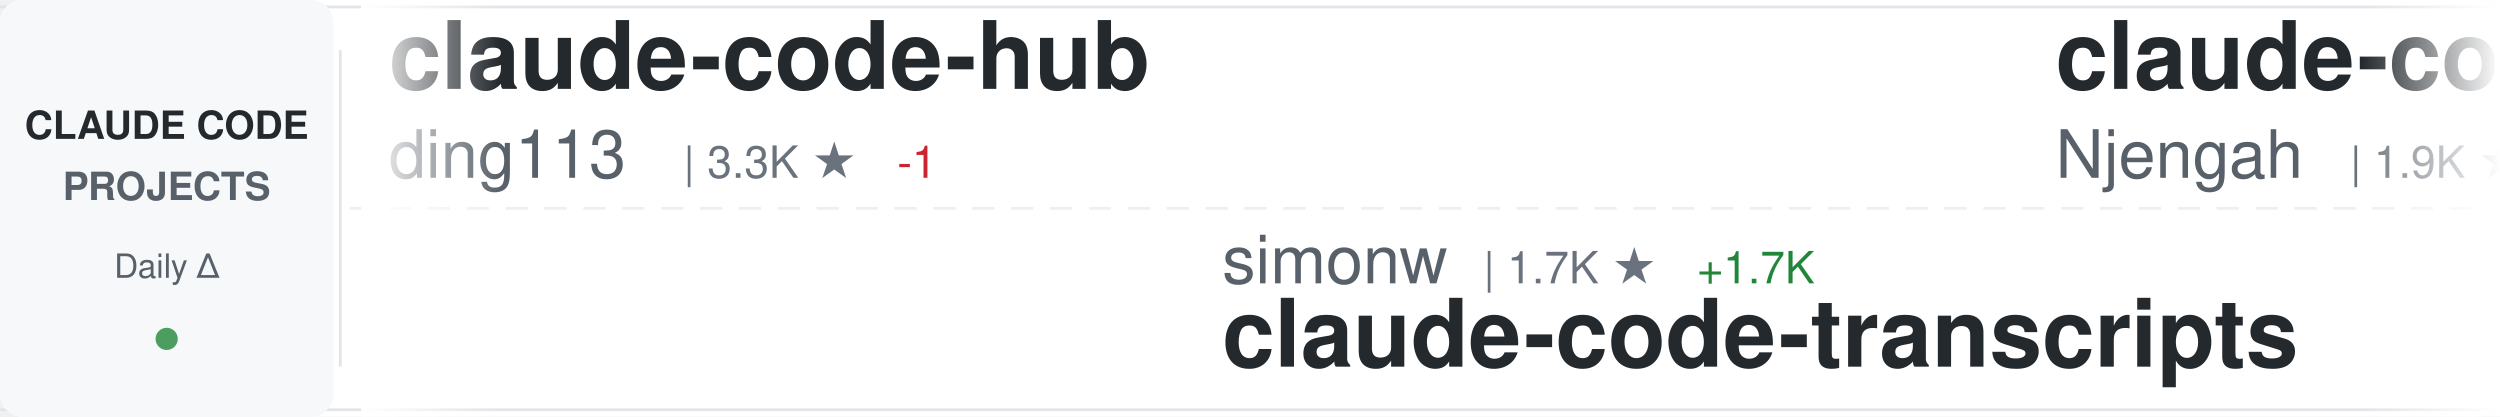
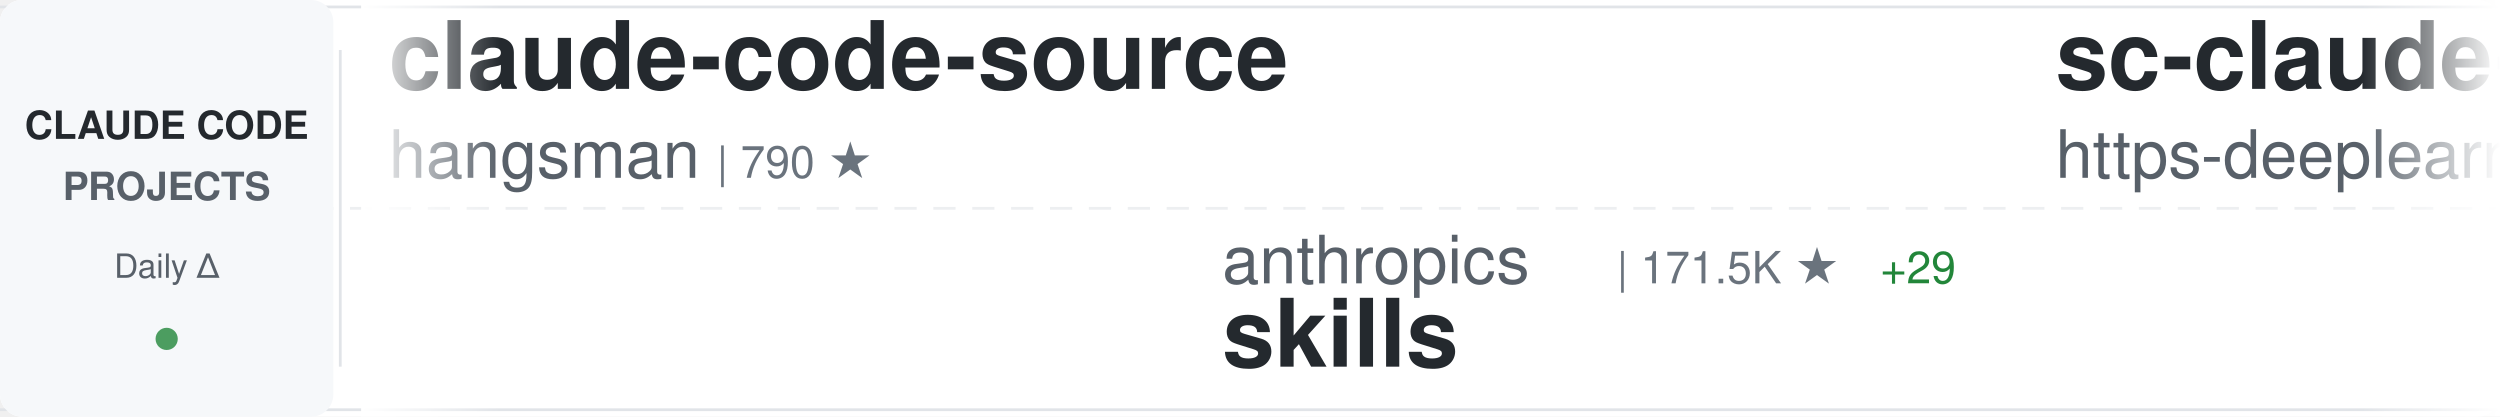
<svg xmlns="http://www.w3.org/2000/svg" width="900" height="150">
  <defs>
    <linearGradient id="awesomeLeftFade" x1="0%" y1="0%" x2="100%" y2="0%">
      <stop offset="0%" style="stop-color:#ffffff;stop-opacity:1" />
      <stop offset="100%" style="stop-color:#ffffff;stop-opacity:0" />
    </linearGradient>
    <linearGradient id="awesomeRightFade" x1="0%" y1="0%" x2="100%" y2="0%">
      <stop offset="0%" style="stop-color:#ffffff;stop-opacity:0" />
      <stop offset="100%" style="stop-color:#ffffff;stop-opacity:1" />
    </linearGradient>
  </defs>
  <rect width="900" height="150" fill="#ffffff" rx="8" />
  <rect x="0" y="2" width="900" height="1" fill="#e1e4e8" />
  <rect x="0" y="147" width="900" height="1" fill="#e1e4e8" />
  <line x1="0" y1="75" x2="900" y2="75" stroke="#e1e4e8" stroke-width="1" stroke-dasharray="8 6" opacity="0.6" />
  <rect x="0" y="0" width="120" height="150" fill="#f6f8fa" rx="8" />
  <text x="60" y="50" font-family="-apple-system, BlinkMacSystemFont, 'Segoe UI', Helvetica, Arial, sans-serif" font-size="14" font-weight="600" fill="#24292e" text-anchor="middle">CLAUDE CODE</text>
  <text x="60" y="72" font-family="-apple-system, BlinkMacSystemFont, 'Segoe UI', Helvetica, Arial, sans-serif" font-size="14" font-weight="600" fill="#586069" text-anchor="middle">PROJECTS</text>
  <text x="60" y="100" font-family="-apple-system, BlinkMacSystemFont, 'Segoe UI', Helvetica, Arial, sans-serif" font-size="12" font-weight="500" fill="#586069" text-anchor="middle">Daily Δ</text>
  <circle cx="60" cy="122" r="4" fill="#22863a" opacity="0.8" />
  <rect x="122" y="18" width="1" height="114" fill="#e1e4e8" />
  <clipPath id="awesomeTickerClip">
    <rect x="130" y="0" width="770" height="150" />
  </clipPath>
  <g clip-path="url(#awesomeTickerClip)">
    <g id="awesomeTickerItems">
      <animateTransform attributeName="transform" attributeType="XML" type="translate" from="0 0" to="-3000 0" dur="54s" repeatCount="indefinite" />
      <g transform="translate(0, 0)">
-         <text x="140" y="32" font-family="-apple-system, BlinkMacSystemFont, 'Segoe UI', Helvetica, Arial, sans-serif" font-size="34" font-weight="600" fill="#24292e">claude-code-hub</text>
-         <text x="140" y="64" font-family="-apple-system, BlinkMacSystemFont, 'Segoe UI', Helvetica, Arial, sans-serif" font-size="24" font-weight="400" fill="#586069">ding113</text>
-         <text x="246" y="64" font-family="-apple-system, BlinkMacSystemFont, 'Segoe UI', Helvetica, Arial, sans-serif" font-size="16" font-weight="500" fill="#6a737d">| 3.3K ★</text>
-         <text x="323" y="64" font-family="-apple-system, BlinkMacSystemFont, 'Segoe UI', Helvetica, Arial, sans-serif" font-size="16" font-weight="500" fill="#cb2431"> -1</text>
+         <text x="140" y="32" font-family="-apple-system, BlinkMacSystemFont, 'Segoe UI', Helvetica, Arial, sans-serif" font-size="34" font-weight="600" fill="#24292e">claude-code-source</text>
+         <text x="140" y="64" font-family="-apple-system, BlinkMacSystemFont, 'Segoe UI', Helvetica, Arial, sans-serif" font-size="24" font-weight="400" fill="#586069">hangsman</text>
+         <text x="258" y="64" font-family="-apple-system, BlinkMacSystemFont, 'Segoe UI', Helvetica, Arial, sans-serif" font-size="16" font-weight="500" fill="#6a737d">| 790 ★</text>
      </g>
      <g transform="translate(300, 0)">
-         <text x="140" y="102" font-family="-apple-system, BlinkMacSystemFont, 'Segoe UI', Helvetica, Arial, sans-serif" font-size="24" font-weight="400" fill="#586069">simonw</text>
-         <text x="234" y="102" font-family="-apple-system, BlinkMacSystemFont, 'Segoe UI', Helvetica, Arial, sans-serif" font-size="16" font-weight="500" fill="#6a737d">| 1.7K ★</text>
-         <text x="311" y="102" font-family="-apple-system, BlinkMacSystemFont, 'Segoe UI', Helvetica, Arial, sans-serif" font-size="16" font-weight="500" fill="#22863a"> +1.7K</text>
-         <text x="140" y="132" font-family="-apple-system, BlinkMacSystemFont, 'Segoe UI', Helvetica, Arial, sans-serif" font-size="34" font-weight="600" fill="#24292e">claude-code-transcripts</text>
+         <text x="140" y="102" font-family="-apple-system, BlinkMacSystemFont, 'Segoe UI', Helvetica, Arial, sans-serif" font-size="24" font-weight="400" fill="#586069">anthropics</text>
+         <text x="282" y="102" font-family="-apple-system, BlinkMacSystemFont, 'Segoe UI', Helvetica, Arial, sans-serif" font-size="16" font-weight="500" fill="#6a737d">| 171.5K ★</text>
+         <text x="377" y="102" font-family="-apple-system, BlinkMacSystemFont, 'Segoe UI', Helvetica, Arial, sans-serif" font-size="16" font-weight="500" fill="#22863a"> +29</text>
+         <text x="140" y="132" font-family="-apple-system, BlinkMacSystemFont, 'Segoe UI', Helvetica, Arial, sans-serif" font-size="34" font-weight="600" fill="#24292e">skills</text>
      </g>
      <g transform="translate(600, 0)">
-         <text x="140" y="32" font-family="-apple-system, BlinkMacSystemFont, 'Segoe UI', Helvetica, Arial, sans-serif" font-size="34" font-weight="600" fill="#24292e">claude-code-cheat-sheet</text>
-         <text x="140" y="64" font-family="-apple-system, BlinkMacSystemFont, 'Segoe UI', Helvetica, Arial, sans-serif" font-size="24" font-weight="400" fill="#586069">Njengah</text>
-         <text x="246" y="64" font-family="-apple-system, BlinkMacSystemFont, 'Segoe UI', Helvetica, Arial, sans-serif" font-size="16" font-weight="500" fill="#6a737d">| 1.9K ★</text>
+         <text x="140" y="32" font-family="-apple-system, BlinkMacSystemFont, 'Segoe UI', Helvetica, Arial, sans-serif" font-size="34" font-weight="600" fill="#24292e">sc-claude-code-files</text>
+         <text x="140" y="64" font-family="-apple-system, BlinkMacSystemFont, 'Segoe UI', Helvetica, Arial, sans-serif" font-size="24" font-weight="400" fill="#586069">https-deeplearning-ai</text>
+         <text x="414" y="64" font-family="-apple-system, BlinkMacSystemFont, 'Segoe UI', Helvetica, Arial, sans-serif" font-size="16" font-weight="500" fill="#6a737d">| 544 ★</text>
      </g>
      <g transform="translate(900, 0)">
-         <text x="140" y="102" font-family="-apple-system, BlinkMacSystemFont, 'Segoe UI', Helvetica, Arial, sans-serif" font-size="24" font-weight="400" fill="#586069">diet103</text>
-         <text x="246" y="102" font-family="-apple-system, BlinkMacSystemFont, 'Segoe UI', Helvetica, Arial, sans-serif" font-size="16" font-weight="500" fill="#6a737d">| 10.0K ★</text>
-         <text x="140" y="132" font-family="-apple-system, BlinkMacSystemFont, 'Segoe UI', Helvetica, Arial, sans-serif" font-size="34" font-weight="600" fill="#24292e">claude-code-infrastructu...</text>
+         <text x="140" y="102" font-family="-apple-system, BlinkMacSystemFont, 'Segoe UI', Helvetica, Arial, sans-serif" font-size="24" font-weight="400" fill="#586069">VILA-Lab</text>
+         <text x="258" y="102" font-family="-apple-system, BlinkMacSystemFont, 'Segoe UI', Helvetica, Arial, sans-serif" font-size="16" font-weight="500" fill="#6a737d">| 2.1K ★</text>
+         <text x="140" y="132" font-family="-apple-system, BlinkMacSystemFont, 'Segoe UI', Helvetica, Arial, sans-serif" font-size="34" font-weight="600" fill="#24292e">Dive-into-Claude-Code</text>
      </g>
      <g transform="translate(1200, 0)">
-         <text x="140" y="32" font-family="-apple-system, BlinkMacSystemFont, 'Segoe UI', Helvetica, Arial, sans-serif" font-size="34" font-weight="600" fill="#24292e">claude-code-proxy</text>
-         <text x="140" y="64" font-family="-apple-system, BlinkMacSystemFont, 'Segoe UI', Helvetica, Arial, sans-serif" font-size="24" font-weight="400" fill="#586069">fuergaosi233</text>
-         <text x="306" y="64" font-family="-apple-system, BlinkMacSystemFont, 'Segoe UI', Helvetica, Arial, sans-serif" font-size="16" font-weight="500" fill="#6a737d">| 2.8K ★</text>
-         <text x="383" y="64" font-family="-apple-system, BlinkMacSystemFont, 'Segoe UI', Helvetica, Arial, sans-serif" font-size="16" font-weight="500" fill="#22863a"> +1</text>
+         <text x="140" y="32" font-family="-apple-system, BlinkMacSystemFont, 'Segoe UI', Helvetica, Arial, sans-serif" font-size="34" font-weight="600" fill="#24292e">claude-code-telegram</text>
+         <text x="140" y="64" font-family="-apple-system, BlinkMacSystemFont, 'Segoe UI', Helvetica, Arial, sans-serif" font-size="24" font-weight="400" fill="#586069">RichardAtCT</text>
+         <text x="294" y="64" font-family="-apple-system, BlinkMacSystemFont, 'Segoe UI', Helvetica, Arial, sans-serif" font-size="16" font-weight="500" fill="#6a737d">| 2.8K ★</text>
      </g>
      <g transform="translate(1500, 0)">
-         <text x="140" y="102" font-family="-apple-system, BlinkMacSystemFont, 'Segoe UI', Helvetica, Arial, sans-serif" font-size="24" font-weight="400" fill="#586069">Windy3f3f3f3f</text>
-         <text x="318" y="102" font-family="-apple-system, BlinkMacSystemFont, 'Segoe UI', Helvetica, Arial, sans-serif" font-size="16" font-weight="500" fill="#6a737d">| 2.6K ★</text>
-         <text x="395" y="102" font-family="-apple-system, BlinkMacSystemFont, 'Segoe UI', Helvetica, Arial, sans-serif" font-size="16" font-weight="500" fill="#22863a"> +2</text>
-         <text x="140" y="132" font-family="-apple-system, BlinkMacSystemFont, 'Segoe UI', Helvetica, Arial, sans-serif" font-size="34" font-weight="600" fill="#24292e">claude-code-from-scratch</text>
+         <text x="140" y="102" font-family="-apple-system, BlinkMacSystemFont, 'Segoe UI', Helvetica, Arial, sans-serif" font-size="24" font-weight="400" fill="#586069">AprilNEA</text>
+         <text x="258" y="102" font-family="-apple-system, BlinkMacSystemFont, 'Segoe UI', Helvetica, Arial, sans-serif" font-size="16" font-weight="500" fill="#6a737d">| 391 ★</text>
+         <text x="140" y="132" font-family="-apple-system, BlinkMacSystemFont, 'Segoe UI', Helvetica, Arial, sans-serif" font-size="34" font-weight="600" fill="#24292e">claude-code-source</text>
      </g>
      <g transform="translate(1800, 0)">
-         <text x="140" y="32" font-family="-apple-system, BlinkMacSystemFont, 'Segoe UI', Helvetica, Arial, sans-serif" font-size="34" font-weight="600" fill="#24292e">everything-claude-code</text>
-         <text x="140" y="64" font-family="-apple-system, BlinkMacSystemFont, 'Segoe UI', Helvetica, Arial, sans-serif" font-size="24" font-weight="400" fill="#586069">WorldFlowAI</text>
-         <text x="294" y="64" font-family="-apple-system, BlinkMacSystemFont, 'Segoe UI', Helvetica, Arial, sans-serif" font-size="16" font-weight="500" fill="#6a737d">| 1.7K ★</text>
-         <text x="371" y="64" font-family="-apple-system, BlinkMacSystemFont, 'Segoe UI', Helvetica, Arial, sans-serif" font-size="16" font-weight="500" fill="#22863a"> +2</text>
+         <text x="140" y="32" font-family="-apple-system, BlinkMacSystemFont, 'Segoe UI', Helvetica, Arial, sans-serif" font-size="34" font-weight="600" fill="#24292e">Claude-Code-Game-Studios</text>
+         <text x="140" y="64" font-family="-apple-system, BlinkMacSystemFont, 'Segoe UI', Helvetica, Arial, sans-serif" font-size="24" font-weight="400" fill="#586069">Donchitos</text>
+         <text x="270" y="64" font-family="-apple-system, BlinkMacSystemFont, 'Segoe UI', Helvetica, Arial, sans-serif" font-size="16" font-weight="500" fill="#6a737d">| 24.5K ★</text>
+         <text x="356" y="64" font-family="-apple-system, BlinkMacSystemFont, 'Segoe UI', Helvetica, Arial, sans-serif" font-size="16" font-weight="500" fill="#22863a"> +7</text>
      </g>
      <g transform="translate(2100, 0)">
-         <text x="140" y="102" font-family="-apple-system, BlinkMacSystemFont, 'Segoe UI', Helvetica, Arial, sans-serif" font-size="24" font-weight="400" fill="#586069">andrew-kramer-inno</text>
-         <text x="378" y="102" font-family="-apple-system, BlinkMacSystemFont, 'Segoe UI', Helvetica, Arial, sans-serif" font-size="16" font-weight="500" fill="#6a737d">| 594 ★</text>
-         <text x="140" y="132" font-family="-apple-system, BlinkMacSystemFont, 'Segoe UI', Helvetica, Arial, sans-serif" font-size="34" font-weight="600" fill="#24292e">claude-code-source-build</text>
+         <text x="140" y="102" font-family="-apple-system, BlinkMacSystemFont, 'Segoe UI', Helvetica, Arial, sans-serif" font-size="24" font-weight="400" fill="#586069">Pimzino</text>
+         <text x="246" y="102" font-family="-apple-system, BlinkMacSystemFont, 'Segoe UI', Helvetica, Arial, sans-serif" font-size="16" font-weight="500" fill="#6a737d">| 3.9K ★</text>
+         <text x="140" y="132" font-family="-apple-system, BlinkMacSystemFont, 'Segoe UI', Helvetica, Arial, sans-serif" font-size="34" font-weight="600" fill="#24292e">claude-code-spec-workflo...</text>
      </g>
      <g transform="translate(2400, 0)">
-         <text x="140" y="32" font-family="-apple-system, BlinkMacSystemFont, 'Segoe UI', Helvetica, Arial, sans-serif" font-size="34" font-weight="600" fill="#24292e">Claude-Code</text>
-         <text x="140" y="64" font-family="-apple-system, BlinkMacSystemFont, 'Segoe UI', Helvetica, Arial, sans-serif" font-size="24" font-weight="400" fill="#586069">OrcaWhisper</text>
-         <text x="294" y="64" font-family="-apple-system, BlinkMacSystemFont, 'Segoe UI', Helvetica, Arial, sans-serif" font-size="16" font-weight="500" fill="#6a737d">| 91 ★</text>
+         <text x="140" y="32" font-family="-apple-system, BlinkMacSystemFont, 'Segoe UI', Helvetica, Arial, sans-serif" font-size="34" font-weight="600" fill="#24292e">ralph-claude-code</text>
+         <text x="140" y="64" font-family="-apple-system, BlinkMacSystemFont, 'Segoe UI', Helvetica, Arial, sans-serif" font-size="24" font-weight="400" fill="#586069">frankbria</text>
+         <text x="270" y="64" font-family="-apple-system, BlinkMacSystemFont, 'Segoe UI', Helvetica, Arial, sans-serif" font-size="16" font-weight="500" fill="#6a737d">| 9.6K ★</text>
+         <text x="347" y="64" font-family="-apple-system, BlinkMacSystemFont, 'Segoe UI', Helvetica, Arial, sans-serif" font-size="16" font-weight="500" fill="#cb2431"> -1</text>
      </g>
      <g transform="translate(2700, 0)">
-         <text x="140" y="102" font-family="-apple-system, BlinkMacSystemFont, 'Segoe UI', Helvetica, Arial, sans-serif" font-size="24" font-weight="400" fill="#586069">edmund-io</text>
-         <text x="270" y="102" font-family="-apple-system, BlinkMacSystemFont, 'Segoe UI', Helvetica, Arial, sans-serif" font-size="16" font-weight="500" fill="#6a737d">| 1.5K ★</text>
-         <text x="140" y="132" font-family="-apple-system, BlinkMacSystemFont, 'Segoe UI', Helvetica, Arial, sans-serif" font-size="34" font-weight="600" fill="#24292e">edmunds-claude-code</text>
+         <text x="140" y="102" font-family="-apple-system, BlinkMacSystemFont, 'Segoe UI', Helvetica, Arial, sans-serif" font-size="24" font-weight="400" fill="#586069">krusemediallc</text>
+         <text x="318" y="102" font-family="-apple-system, BlinkMacSystemFont, 'Segoe UI', Helvetica, Arial, sans-serif" font-size="16" font-weight="500" fill="#6a737d">| 1.4K ★</text>
+         <text x="395" y="102" font-family="-apple-system, BlinkMacSystemFont, 'Segoe UI', Helvetica, Arial, sans-serif" font-size="16" font-weight="500" fill="#22863a"> +3</text>
+         <text x="140" y="132" font-family="-apple-system, BlinkMacSystemFont, 'Segoe UI', Helvetica, Arial, sans-serif" font-size="34" font-weight="600" fill="#24292e">arcads-claude-code</text>
      </g>
      <g transform="translate(3000, 0)">
-         <text x="140" y="32" font-family="-apple-system, BlinkMacSystemFont, 'Segoe UI', Helvetica, Arial, sans-serif" font-size="34" font-weight="600" fill="#24292e">claude-code-hub</text>
-         <text x="140" y="64" font-family="-apple-system, BlinkMacSystemFont, 'Segoe UI', Helvetica, Arial, sans-serif" font-size="24" font-weight="400" fill="#586069">ding113</text>
-         <text x="246" y="64" font-family="-apple-system, BlinkMacSystemFont, 'Segoe UI', Helvetica, Arial, sans-serif" font-size="16" font-weight="500" fill="#6a737d">| 3.3K ★</text>
-         <text x="323" y="64" font-family="-apple-system, BlinkMacSystemFont, 'Segoe UI', Helvetica, Arial, sans-serif" font-size="16" font-weight="500" fill="#cb2431"> -1</text>
+         <text x="140" y="32" font-family="-apple-system, BlinkMacSystemFont, 'Segoe UI', Helvetica, Arial, sans-serif" font-size="34" font-weight="600" fill="#24292e">claude-code-source</text>
+         <text x="140" y="64" font-family="-apple-system, BlinkMacSystemFont, 'Segoe UI', Helvetica, Arial, sans-serif" font-size="24" font-weight="400" fill="#586069">hangsman</text>
+         <text x="258" y="64" font-family="-apple-system, BlinkMacSystemFont, 'Segoe UI', Helvetica, Arial, sans-serif" font-size="16" font-weight="500" fill="#6a737d">| 790 ★</text>
      </g>
      <g transform="translate(3300, 0)">
-         <text x="140" y="102" font-family="-apple-system, BlinkMacSystemFont, 'Segoe UI', Helvetica, Arial, sans-serif" font-size="24" font-weight="400" fill="#586069">simonw</text>
-         <text x="234" y="102" font-family="-apple-system, BlinkMacSystemFont, 'Segoe UI', Helvetica, Arial, sans-serif" font-size="16" font-weight="500" fill="#6a737d">| 1.7K ★</text>
-         <text x="311" y="102" font-family="-apple-system, BlinkMacSystemFont, 'Segoe UI', Helvetica, Arial, sans-serif" font-size="16" font-weight="500" fill="#22863a"> +1.7K</text>
-         <text x="140" y="132" font-family="-apple-system, BlinkMacSystemFont, 'Segoe UI', Helvetica, Arial, sans-serif" font-size="34" font-weight="600" fill="#24292e">claude-code-transcripts</text>
+         <text x="140" y="102" font-family="-apple-system, BlinkMacSystemFont, 'Segoe UI', Helvetica, Arial, sans-serif" font-size="24" font-weight="400" fill="#586069">anthropics</text>
+         <text x="282" y="102" font-family="-apple-system, BlinkMacSystemFont, 'Segoe UI', Helvetica, Arial, sans-serif" font-size="16" font-weight="500" fill="#6a737d">| 171.5K ★</text>
+         <text x="377" y="102" font-family="-apple-system, BlinkMacSystemFont, 'Segoe UI', Helvetica, Arial, sans-serif" font-size="16" font-weight="500" fill="#22863a"> +29</text>
+         <text x="140" y="132" font-family="-apple-system, BlinkMacSystemFont, 'Segoe UI', Helvetica, Arial, sans-serif" font-size="34" font-weight="600" fill="#24292e">skills</text>
      </g>
      <g transform="translate(3600, 0)">
-         <text x="140" y="32" font-family="-apple-system, BlinkMacSystemFont, 'Segoe UI', Helvetica, Arial, sans-serif" font-size="34" font-weight="600" fill="#24292e">claude-code-cheat-sheet</text>
-         <text x="140" y="64" font-family="-apple-system, BlinkMacSystemFont, 'Segoe UI', Helvetica, Arial, sans-serif" font-size="24" font-weight="400" fill="#586069">Njengah</text>
-         <text x="246" y="64" font-family="-apple-system, BlinkMacSystemFont, 'Segoe UI', Helvetica, Arial, sans-serif" font-size="16" font-weight="500" fill="#6a737d">| 1.9K ★</text>
+         <text x="140" y="32" font-family="-apple-system, BlinkMacSystemFont, 'Segoe UI', Helvetica, Arial, sans-serif" font-size="34" font-weight="600" fill="#24292e">sc-claude-code-files</text>
+         <text x="140" y="64" font-family="-apple-system, BlinkMacSystemFont, 'Segoe UI', Helvetica, Arial, sans-serif" font-size="24" font-weight="400" fill="#586069">https-deeplearning-ai</text>
+         <text x="414" y="64" font-family="-apple-system, BlinkMacSystemFont, 'Segoe UI', Helvetica, Arial, sans-serif" font-size="16" font-weight="500" fill="#6a737d">| 544 ★</text>
      </g>
      <g transform="translate(3900, 0)">
-         <text x="140" y="102" font-family="-apple-system, BlinkMacSystemFont, 'Segoe UI', Helvetica, Arial, sans-serif" font-size="24" font-weight="400" fill="#586069">diet103</text>
-         <text x="246" y="102" font-family="-apple-system, BlinkMacSystemFont, 'Segoe UI', Helvetica, Arial, sans-serif" font-size="16" font-weight="500" fill="#6a737d">| 10.0K ★</text>
-         <text x="140" y="132" font-family="-apple-system, BlinkMacSystemFont, 'Segoe UI', Helvetica, Arial, sans-serif" font-size="34" font-weight="600" fill="#24292e">claude-code-infrastructu...</text>
+         <text x="140" y="102" font-family="-apple-system, BlinkMacSystemFont, 'Segoe UI', Helvetica, Arial, sans-serif" font-size="24" font-weight="400" fill="#586069">VILA-Lab</text>
+         <text x="258" y="102" font-family="-apple-system, BlinkMacSystemFont, 'Segoe UI', Helvetica, Arial, sans-serif" font-size="16" font-weight="500" fill="#6a737d">| 2.1K ★</text>
+         <text x="140" y="132" font-family="-apple-system, BlinkMacSystemFont, 'Segoe UI', Helvetica, Arial, sans-serif" font-size="34" font-weight="600" fill="#24292e">Dive-into-Claude-Code</text>
      </g>
    </g>
  </g>
  <rect x="130" y="0" width="50" height="150" fill="url(#awesomeLeftFade)" />
  <rect x="850" y="0" width="50" height="150" fill="url(#awesomeRightFade)" />
</svg>
